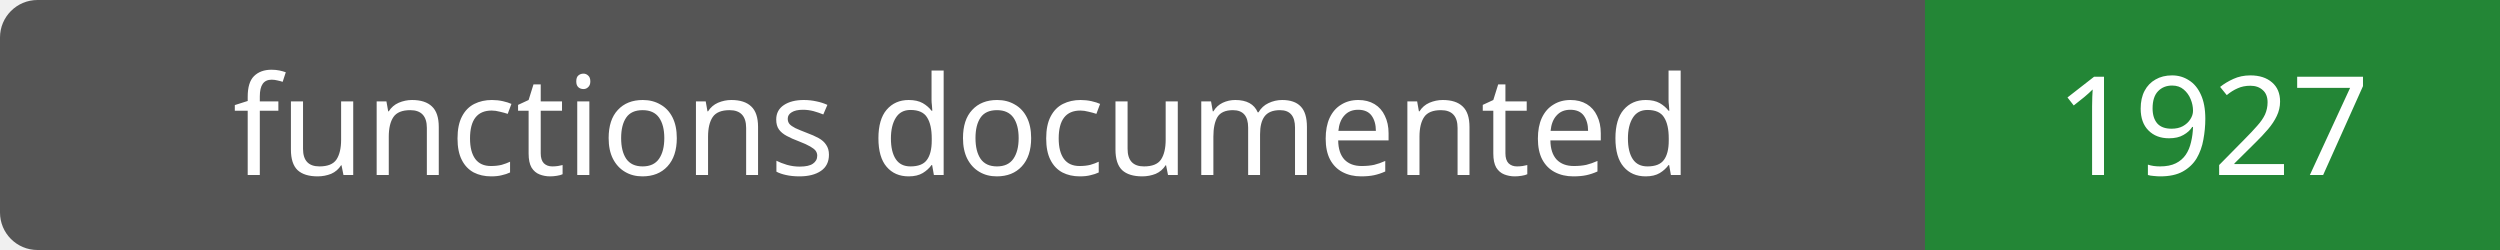
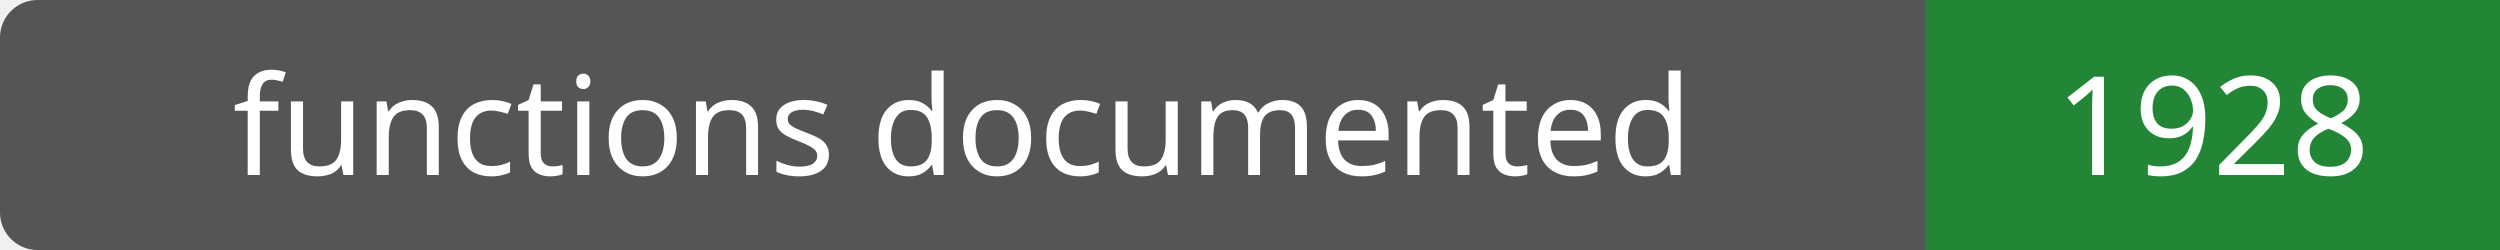
- <svg xmlns="http://www.w3.org/2000/svg" width="200" height="20" role="img" aria-label="functions documented: 1927">
+ <svg xmlns="http://www.w3.org/2000/svg" width="200" height="20" role="img" aria-label="functions documented: 1928">
  <rect width="200" height="20" rx="3" fill="#555" />
  <path fill="#238636" d="M154 0h46v20H154z" />
  <g fill="#fff" text-anchor="middle" font-family="Verdana,sans-serif" font-size="11">
    <text x="77.0" y="14">functions documented</text>
-     <text x="177.0" y="14">1927</text>
+     <text x="177.0" y="14">1928</text>
  </g>
</svg>
